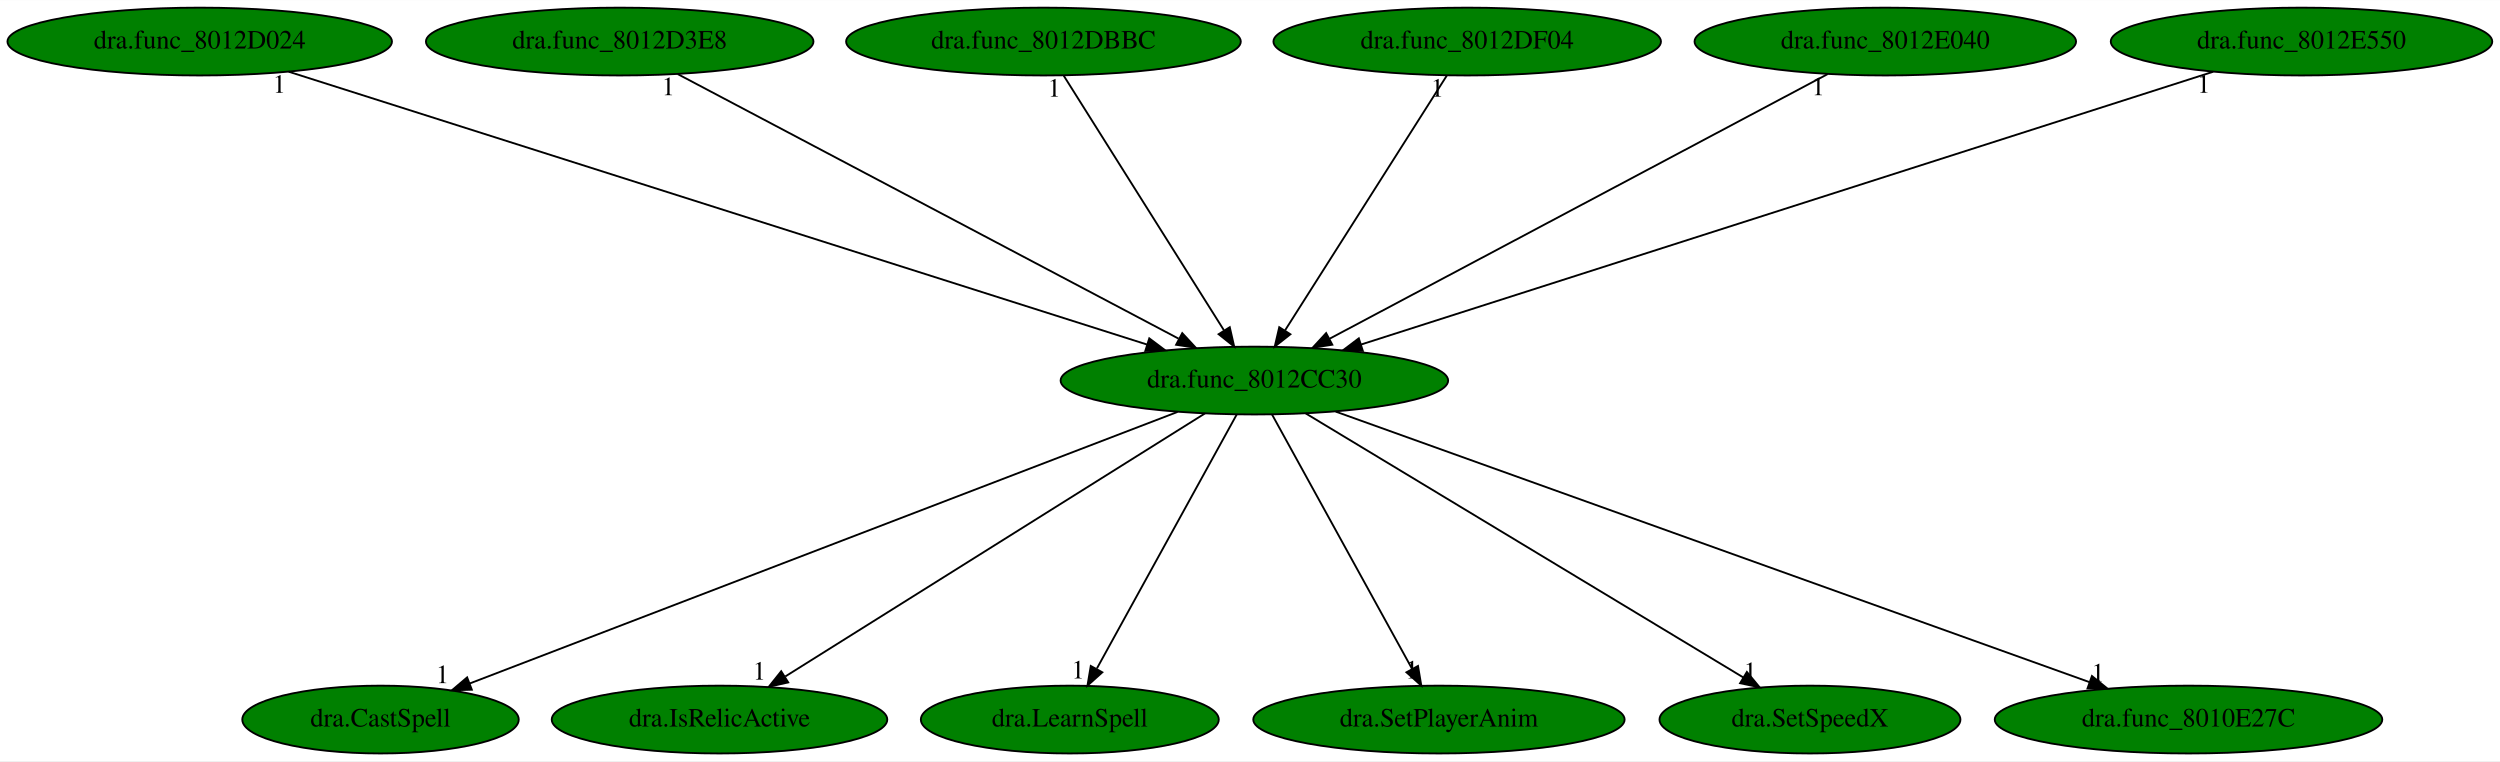
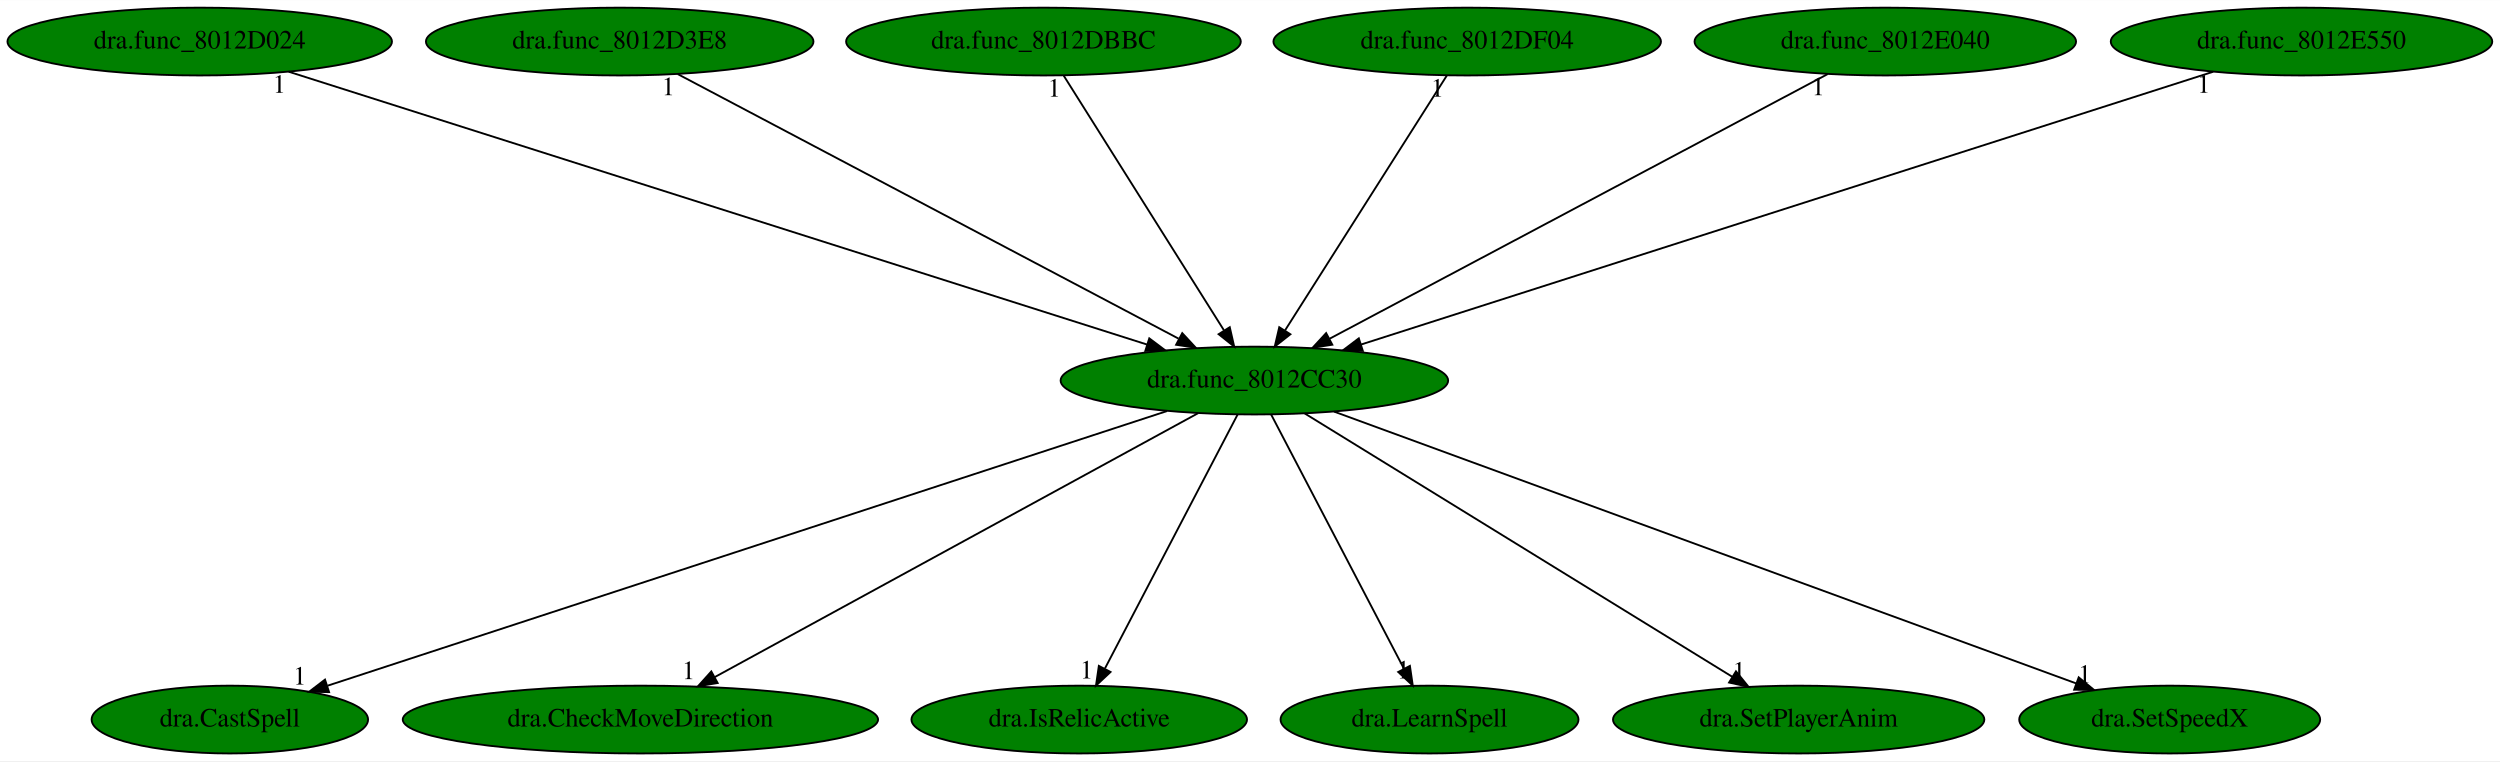
<svg xmlns="http://www.w3.org/2000/svg" xmlns:xlink="http://www.w3.org/1999/xlink" width="1327pt" height="404pt" viewBox="0.00 0.00 1327.43 404.00">
  <g id="graph0" class="graph" transform="scale(1 1) rotate(0) translate(4 400)">
    <polygon fill="white" stroke="transparent" points="-4,4 -4,-400 1323.43,-400 1323.43,4 -4,4" />
    <g id="node1" class="node">
      <ellipse fill="green" stroke="black" cx="662.04" cy="-198" rx="102.88" ry="18" />
      <text text-anchor="middle" x="662.04" y="-194.3" font-family="Times,serif" font-size="14.00">dra.func_8012CC30</text>
    </g>
    <g id="node2" class="node">
      <g id="a_node2">
        <a xlink:href="dra.CastSpell.svg" xlink:title="dra.CastSpell">
-           <ellipse fill="green" stroke="black" cx="198.04" cy="-18" rx="73.39" ry="18" />
-           <text text-anchor="middle" x="198.04" y="-14.3" font-family="Times,serif" font-size="14.00">dra.CastSpell</text>
+           <ellipse fill="green" stroke="black" cx="118.04" cy="-18" rx="73.39" ry="18" />
+           <text text-anchor="middle" x="118.04" y="-14.3" font-family="Times,serif" font-size="14.00">dra.CastSpell</text>
        </a>
      </g>
    </g>
    <g id="edge1" class="edge">
-       <path fill="none" stroke="black" d="M621.27,-181.36C535.5,-148.46 336.79,-72.23 245.49,-37.2" />
-       <polygon fill="black" stroke="black" points="246.53,-33.85 235.94,-33.54 244.03,-40.39 246.53,-33.85" />
-       <text text-anchor="middle" x="230.94" y="-37.34" font-family="Times,serif" font-size="14.00">1</text>
+       <path fill="none" stroke="black" d="M615.66,-181.82C514.73,-148.8 275.74,-70.6 169.96,-35.99" />
+       <polygon fill="black" stroke="black" points="170.74,-32.56 160.15,-32.78 168.57,-39.22 170.74,-32.56" />
+       <text text-anchor="middle" x="155.15" y="-36.58" font-family="Times,serif" font-size="14.00">1</text>
    </g>
    <g id="node3" class="node">
      <g id="a_node3">
-         <a xlink:href="dra.IsRelicActive.svg" xlink:title="dra.IsRelicActive">
-           <ellipse fill="green" stroke="black" cx="378.04" cy="-18" rx="89.08" ry="18" />
-           <text text-anchor="middle" x="378.04" y="-14.3" font-family="Times,serif" font-size="14.00">dra.IsRelicActive</text>
+         <a xlink:href="dra.CheckMoveDirection.svg" xlink:title="dra.CheckMoveDirection">
+           <ellipse fill="green" stroke="black" cx="336.04" cy="-18" rx="126.18" ry="18" />
+           <text text-anchor="middle" x="336.04" y="-14.3" font-family="Times,serif" font-size="14.00">dra.CheckMoveDirection</text>
        </a>
      </g>
    </g>
    <g id="edge2" class="edge">
-       <path fill="none" stroke="black" d="M635.83,-180.57C584.48,-148.39 470.6,-77.01 412.94,-40.87" />
-       <polygon fill="black" stroke="black" points="414.52,-37.73 404.19,-35.39 410.8,-43.66 414.52,-37.73" />
-       <text text-anchor="middle" x="399.19" y="-39.19" font-family="Times,serif" font-size="14.00">1</text>
+       <path fill="none" stroke="black" d="M632.25,-180.73C573.25,-148.52 441.56,-76.62 375.47,-40.53" />
+       <polygon fill="black" stroke="black" points="377.05,-37.4 366.6,-35.68 373.69,-43.55 377.05,-37.4" />
+       <text text-anchor="middle" x="361.6" y="-39.48" font-family="Times,serif" font-size="14.00">1</text>
    </g>
    <g id="node4" class="node">
      <g id="a_node4">
-         <a xlink:href="dra.LearnSpell.svg" xlink:title="dra.LearnSpell">
-           <ellipse fill="green" stroke="black" cx="564.04" cy="-18" rx="79.09" ry="18" />
-           <text text-anchor="middle" x="564.04" y="-14.3" font-family="Times,serif" font-size="14.00">dra.LearnSpell</text>
+         <a xlink:href="dra.IsRelicActive.svg" xlink:title="dra.IsRelicActive">
+           <ellipse fill="green" stroke="black" cx="569.04" cy="-18" rx="89.08" ry="18" />
+           <text text-anchor="middle" x="569.04" y="-14.3" font-family="Times,serif" font-size="14.00">dra.IsRelicActive</text>
        </a>
      </g>
    </g>
    <g id="edge3" class="edge">
-       <path fill="none" stroke="black" d="M652.64,-179.93C635.45,-148.7 598.82,-82.17 578.45,-45.18" />
-       <polygon fill="black" stroke="black" points="581.3,-43.09 573.41,-36.02 575.17,-46.46 581.3,-43.09" />
-       <text text-anchor="middle" x="568.41" y="-39.82" font-family="Times,serif" font-size="14.00">1</text>
+       <path fill="none" stroke="black" d="M653.12,-179.93C636.81,-148.7 602.04,-82.17 582.72,-45.18" />
+       <polygon fill="black" stroke="black" points="585.66,-43.26 577.93,-36.02 579.46,-46.5 585.66,-43.26" />
+       <text text-anchor="middle" x="572.93" y="-39.82" font-family="Times,serif" font-size="14.00">1</text>
    </g>
    <g id="node5" class="node">
      <g id="a_node5">
-         <a xlink:href="dra.SetPlayerAnim.svg" xlink:title="dra.SetPlayerAnim">
-           <ellipse fill="green" stroke="black" cx="760.04" cy="-18" rx="98.58" ry="18" />
-           <text text-anchor="middle" x="760.04" y="-14.3" font-family="Times,serif" font-size="14.00">dra.SetPlayerAnim</text>
+         <a xlink:href="dra.LearnSpell.svg" xlink:title="dra.LearnSpell">
+           <ellipse fill="green" stroke="black" cx="755.04" cy="-18" rx="79.09" ry="18" />
+           <text text-anchor="middle" x="755.04" y="-14.3" font-family="Times,serif" font-size="14.00">dra.LearnSpell</text>
        </a>
      </g>
    </g>
    <g id="edge4" class="edge">
-       <path fill="none" stroke="black" d="M671.44,-179.93C688.63,-148.7 725.26,-82.17 745.63,-45.18" />
-       <polygon fill="black" stroke="black" points="748.92,-46.46 750.67,-36.02 742.78,-43.09 748.92,-46.46" />
-       <text text-anchor="middle" x="745.67" y="-39.82" font-family="Times,serif" font-size="14.00">1</text>
+       <path fill="none" stroke="black" d="M670.96,-179.93C687.28,-148.7 722.04,-82.17 741.36,-45.18" />
+       <polygon fill="black" stroke="black" points="744.62,-46.5 746.15,-36.02 738.42,-43.26 744.62,-46.5" />
+       <text text-anchor="middle" x="741.15" y="-39.82" font-family="Times,serif" font-size="14.00">1</text>
    </g>
    <g id="node6" class="node">
      <g id="a_node6">
-         <a xlink:href="dra.SetSpeedX.svg" xlink:title="dra.SetSpeedX">
-           <ellipse fill="green" stroke="black" cx="957.04" cy="-18" rx="79.89" ry="18" />
-           <text text-anchor="middle" x="957.04" y="-14.3" font-family="Times,serif" font-size="14.00">dra.SetSpeedX</text>
+         <a xlink:href="dra.SetPlayerAnim.svg" xlink:title="dra.SetPlayerAnim">
+           <ellipse fill="green" stroke="black" cx="951.04" cy="-18" rx="98.58" ry="18" />
+           <text text-anchor="middle" x="951.04" y="-14.3" font-family="Times,serif" font-size="14.00">dra.SetPlayerAnim</text>
        </a>
      </g>
    </g>
    <g id="edge5" class="edge">
-       <path fill="none" stroke="black" d="M689.27,-180.57C742.86,-148.24 861.99,-76.35 921.61,-40.38" />
-       <polygon fill="black" stroke="black" points="923.55,-43.29 930.31,-35.13 919.94,-37.3 923.55,-43.29" />
-       <text text-anchor="middle" x="925.31" y="-38.93" font-family="Times,serif" font-size="14.00">1</text>
+       <path fill="none" stroke="black" d="M688.71,-180.57C741.08,-148.32 857.33,-76.72 915.89,-40.65" />
+       <polygon fill="black" stroke="black" points="917.76,-43.61 924.43,-35.39 914.08,-37.65 917.76,-43.61" />
+       <text text-anchor="middle" x="919.43" y="-39.19" font-family="Times,serif" font-size="14.00">1</text>
    </g>
    <g id="node7" class="node">
      <g id="a_node7">
-         <a xlink:href="dra.func_8010E27C.svg" xlink:title="dra.func_8010E27C">
-           <ellipse fill="green" stroke="black" cx="1158.04" cy="-18" rx="102.88" ry="18" />
-           <text text-anchor="middle" x="1158.04" y="-14.3" font-family="Times,serif" font-size="14.00">dra.func_8010E27C</text>
+         <a xlink:href="dra.SetSpeedX.svg" xlink:title="dra.SetSpeedX">
+           <ellipse fill="green" stroke="black" cx="1148.04" cy="-18" rx="79.89" ry="18" />
+           <text text-anchor="middle" x="1148.04" y="-14.3" font-family="Times,serif" font-size="14.00">dra.SetSpeedX</text>
        </a>
      </g>
    </g>
    <g id="edge6" class="edge">
-       <path fill="none" stroke="black" d="M705.19,-181.52C796.09,-148.9 1006.98,-73.21 1105.53,-37.84" />
-       <polygon fill="black" stroke="black" points="1106.76,-41.12 1114.99,-34.45 1104.4,-34.53 1106.76,-41.12" />
-       <text text-anchor="middle" x="1109.99" y="-38.25" font-family="Times,serif" font-size="14.00">1</text>
+       <path fill="none" stroke="black" d="M704.32,-181.52C793.96,-148.68 1002.72,-72.22 1098.46,-37.16" />
+       <polygon fill="black" stroke="black" points="1099.73,-40.42 1107.92,-33.7 1097.32,-33.85 1099.73,-40.42" />
+       <text text-anchor="middle" x="1102.92" y="-37.5" font-family="Times,serif" font-size="14.00">1</text>
    </g>
    <g id="node8" class="node">
      <g id="a_node8">
        <a xlink:href="dra.func_8012D024.svg" xlink:title="dra.func_8012D024">
          <ellipse fill="green" stroke="black" cx="102.04" cy="-378" rx="102.08" ry="18" />
          <text text-anchor="middle" x="102.04" y="-374.3" font-family="Times,serif" font-size="14.00">dra.func_8012D024</text>
        </a>
      </g>
    </g>
    <g id="edge7" class="edge">
      <path fill="none" stroke="black" d="M149.3,-361.98C251.82,-329.39 494.27,-252.33 605.04,-217.12" />
      <polygon fill="black" stroke="black" points="606.24,-220.41 614.71,-214.05 604.12,-213.74 606.24,-220.41" />
      <text text-anchor="middle" x="144.3" y="-350.78" font-family="Times,serif" font-size="14.00">1</text>
    </g>
    <g id="node9" class="node">
      <g id="a_node9">
        <a xlink:href="dra.func_8012D3E8.svg" xlink:title="dra.func_8012D3E8">
          <ellipse fill="green" stroke="black" cx="325.04" cy="-378" rx="102.88" ry="18" />
          <text text-anchor="middle" x="325.04" y="-374.3" font-family="Times,serif" font-size="14.00">dra.func_8012D3E8</text>
        </a>
      </g>
    </g>
    <g id="edge8" class="edge">
      <path fill="none" stroke="black" d="M355.84,-360.73C416.98,-328.44 553.65,-256.25 621.8,-220.25" />
      <polygon fill="black" stroke="black" points="623.74,-223.19 630.95,-215.42 620.47,-217 623.74,-223.19" />
      <text text-anchor="middle" x="350.84" y="-349.53" font-family="Times,serif" font-size="14.00">1</text>
    </g>
    <g id="node10" class="node">
      <g id="a_node10">
        <a xlink:href="dra.func_8012DBBC.svg" xlink:title="dra.func_8012DBBC">
          <ellipse fill="green" stroke="black" cx="550.04" cy="-378" rx="104.78" ry="18" />
          <text text-anchor="middle" x="550.04" y="-374.3" font-family="Times,serif" font-size="14.00">dra.func_8012DBBC</text>
        </a>
      </g>
    </g>
    <g id="edge9" class="edge">
      <path fill="none" stroke="black" d="M560.78,-359.93C580.52,-328.57 622.65,-261.6 645.87,-224.71" />
      <polygon fill="black" stroke="black" points="648.97,-226.34 651.33,-216.02 643.05,-222.62 648.97,-226.34" />
      <text text-anchor="middle" x="555.78" y="-348.73" font-family="Times,serif" font-size="14.00">1</text>
    </g>
    <g id="node11" class="node">
      <g id="a_node11">
        <a xlink:href="dra.func_8012DF04.svg" xlink:title="dra.func_8012DF04">
          <ellipse fill="green" stroke="black" cx="775.04" cy="-378" rx="102.88" ry="18" />
          <text text-anchor="middle" x="775.04" y="-374.3" font-family="Times,serif" font-size="14.00">dra.func_8012DF04</text>
        </a>
      </g>
    </g>
    <g id="edge10" class="edge">
      <path fill="none" stroke="black" d="M764.21,-359.93C744.29,-328.57 701.78,-261.6 678.36,-224.71" />
      <polygon fill="black" stroke="black" points="681.16,-222.58 672.84,-216.02 675.25,-226.33 681.16,-222.58" />
      <text text-anchor="middle" x="759.21" y="-348.73" font-family="Times,serif" font-size="14.00">1</text>
    </g>
    <g id="node12" class="node">
      <g id="a_node12">
        <a xlink:href="dra.func_8012E040.svg" xlink:title="dra.func_8012E040">
          <ellipse fill="green" stroke="black" cx="997.04" cy="-378" rx="101.28" ry="18" />
          <text text-anchor="middle" x="997.04" y="-374.3" font-family="Times,serif" font-size="14.00">dra.func_8012E040</text>
        </a>
      </g>
    </g>
    <g id="edge11" class="edge">
      <path fill="none" stroke="black" d="M966.42,-360.73C905.64,-328.44 769.79,-256.25 702.04,-220.25" />
      <polygon fill="black" stroke="black" points="703.42,-217.03 692.95,-215.42 700.14,-223.21 703.42,-217.03" />
      <text text-anchor="middle" x="961.42" y="-349.53" font-family="Times,serif" font-size="14.00">1</text>
    </g>
    <g id="node13" class="node">
      <g id="a_node13">
        <a xlink:href="dra.func_8012E550.svg" xlink:title="dra.func_8012E550">
          <ellipse fill="green" stroke="black" cx="1218.04" cy="-378" rx="101.28" ry="18" />
          <text text-anchor="middle" x="1218.04" y="-374.3" font-family="Times,serif" font-size="14.00">dra.func_8012E550</text>
        </a>
      </g>
    </g>
    <g id="edge12" class="edge">
      <path fill="none" stroke="black" d="M1171.12,-361.98C1069.33,-329.39 828.61,-252.33 718.63,-217.12" />
      <polygon fill="black" stroke="black" points="719.63,-213.76 709.04,-214.05 717.49,-220.43 719.63,-213.76" />
      <text text-anchor="middle" x="1166.12" y="-350.78" font-family="Times,serif" font-size="14.00">1</text>
    </g>
  </g>
</svg>
